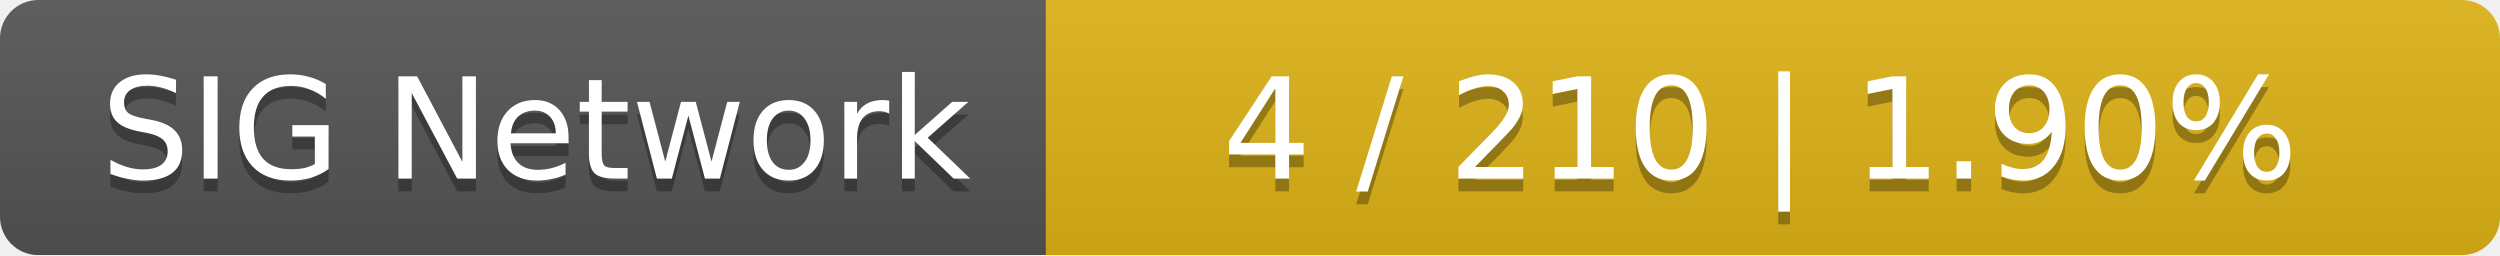
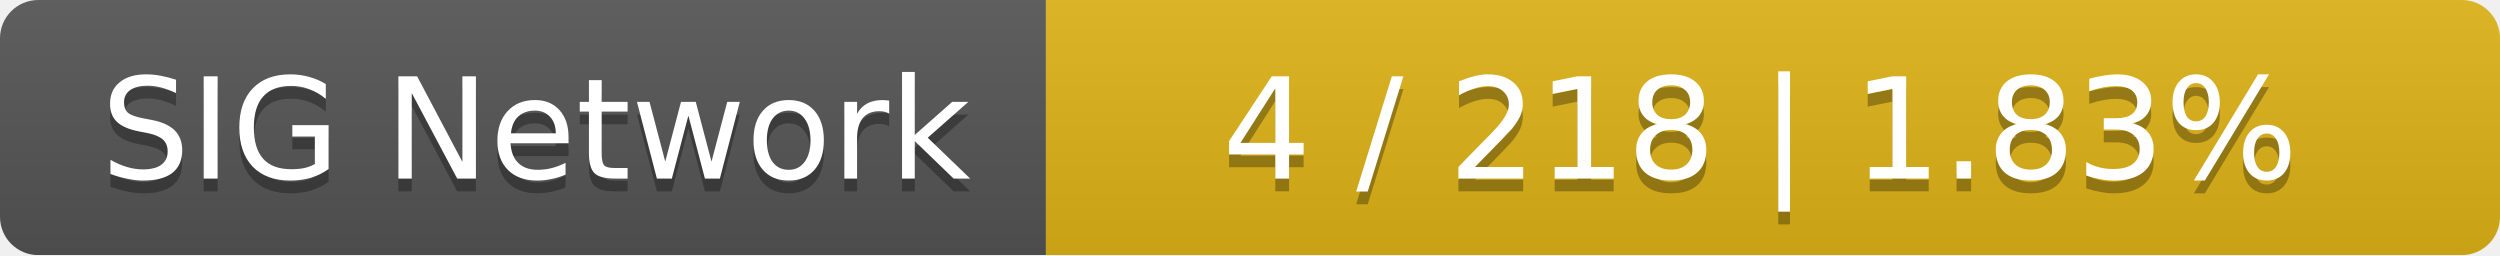
<svg xmlns="http://www.w3.org/2000/svg" width="196" height="20">
  <linearGradient id="smooth" x2="0" y2="100%">
    <stop offset="0" stop-color="#bbb" stop-opacity=".1" />
    <stop offset="1" stop-opacity=".1" />
  </linearGradient>
  <mask id="round">
    <rect width="196" height="20" rx="3" fill="#fff" />
  </mask>
  <g mask="url(#round)">
    <rect width="82" height="20" fill="#555" />
    <rect x="82" width="114" height="20" fill="#dfb317" />
    <rect width="196" height="20" fill="url(#smooth)" />
  </g>
  <g fill="#fff" text-anchor="middle" font-family="DejaVu Sans,Verdana,Geneva,sans-serif" font-size="11">
    <text x="42" y="15" fill="#010101" fill-opacity=".3">SIG Network</text>
    <text x="42" y="14">SIG Network</text>
-     <text x="138" y="15" fill="#010101" fill-opacity=".3">4 / 210    |    1.90%</text>
-     <text x="138" y="14">4 / 210    |    1.90%</text>
+     <text x="138" y="15" fill="#010101" fill-opacity=".3">4 / 218    |    1.83%</text>
+     <text x="138" y="14">4 / 218    |    1.83%</text>
  </g>
</svg>
